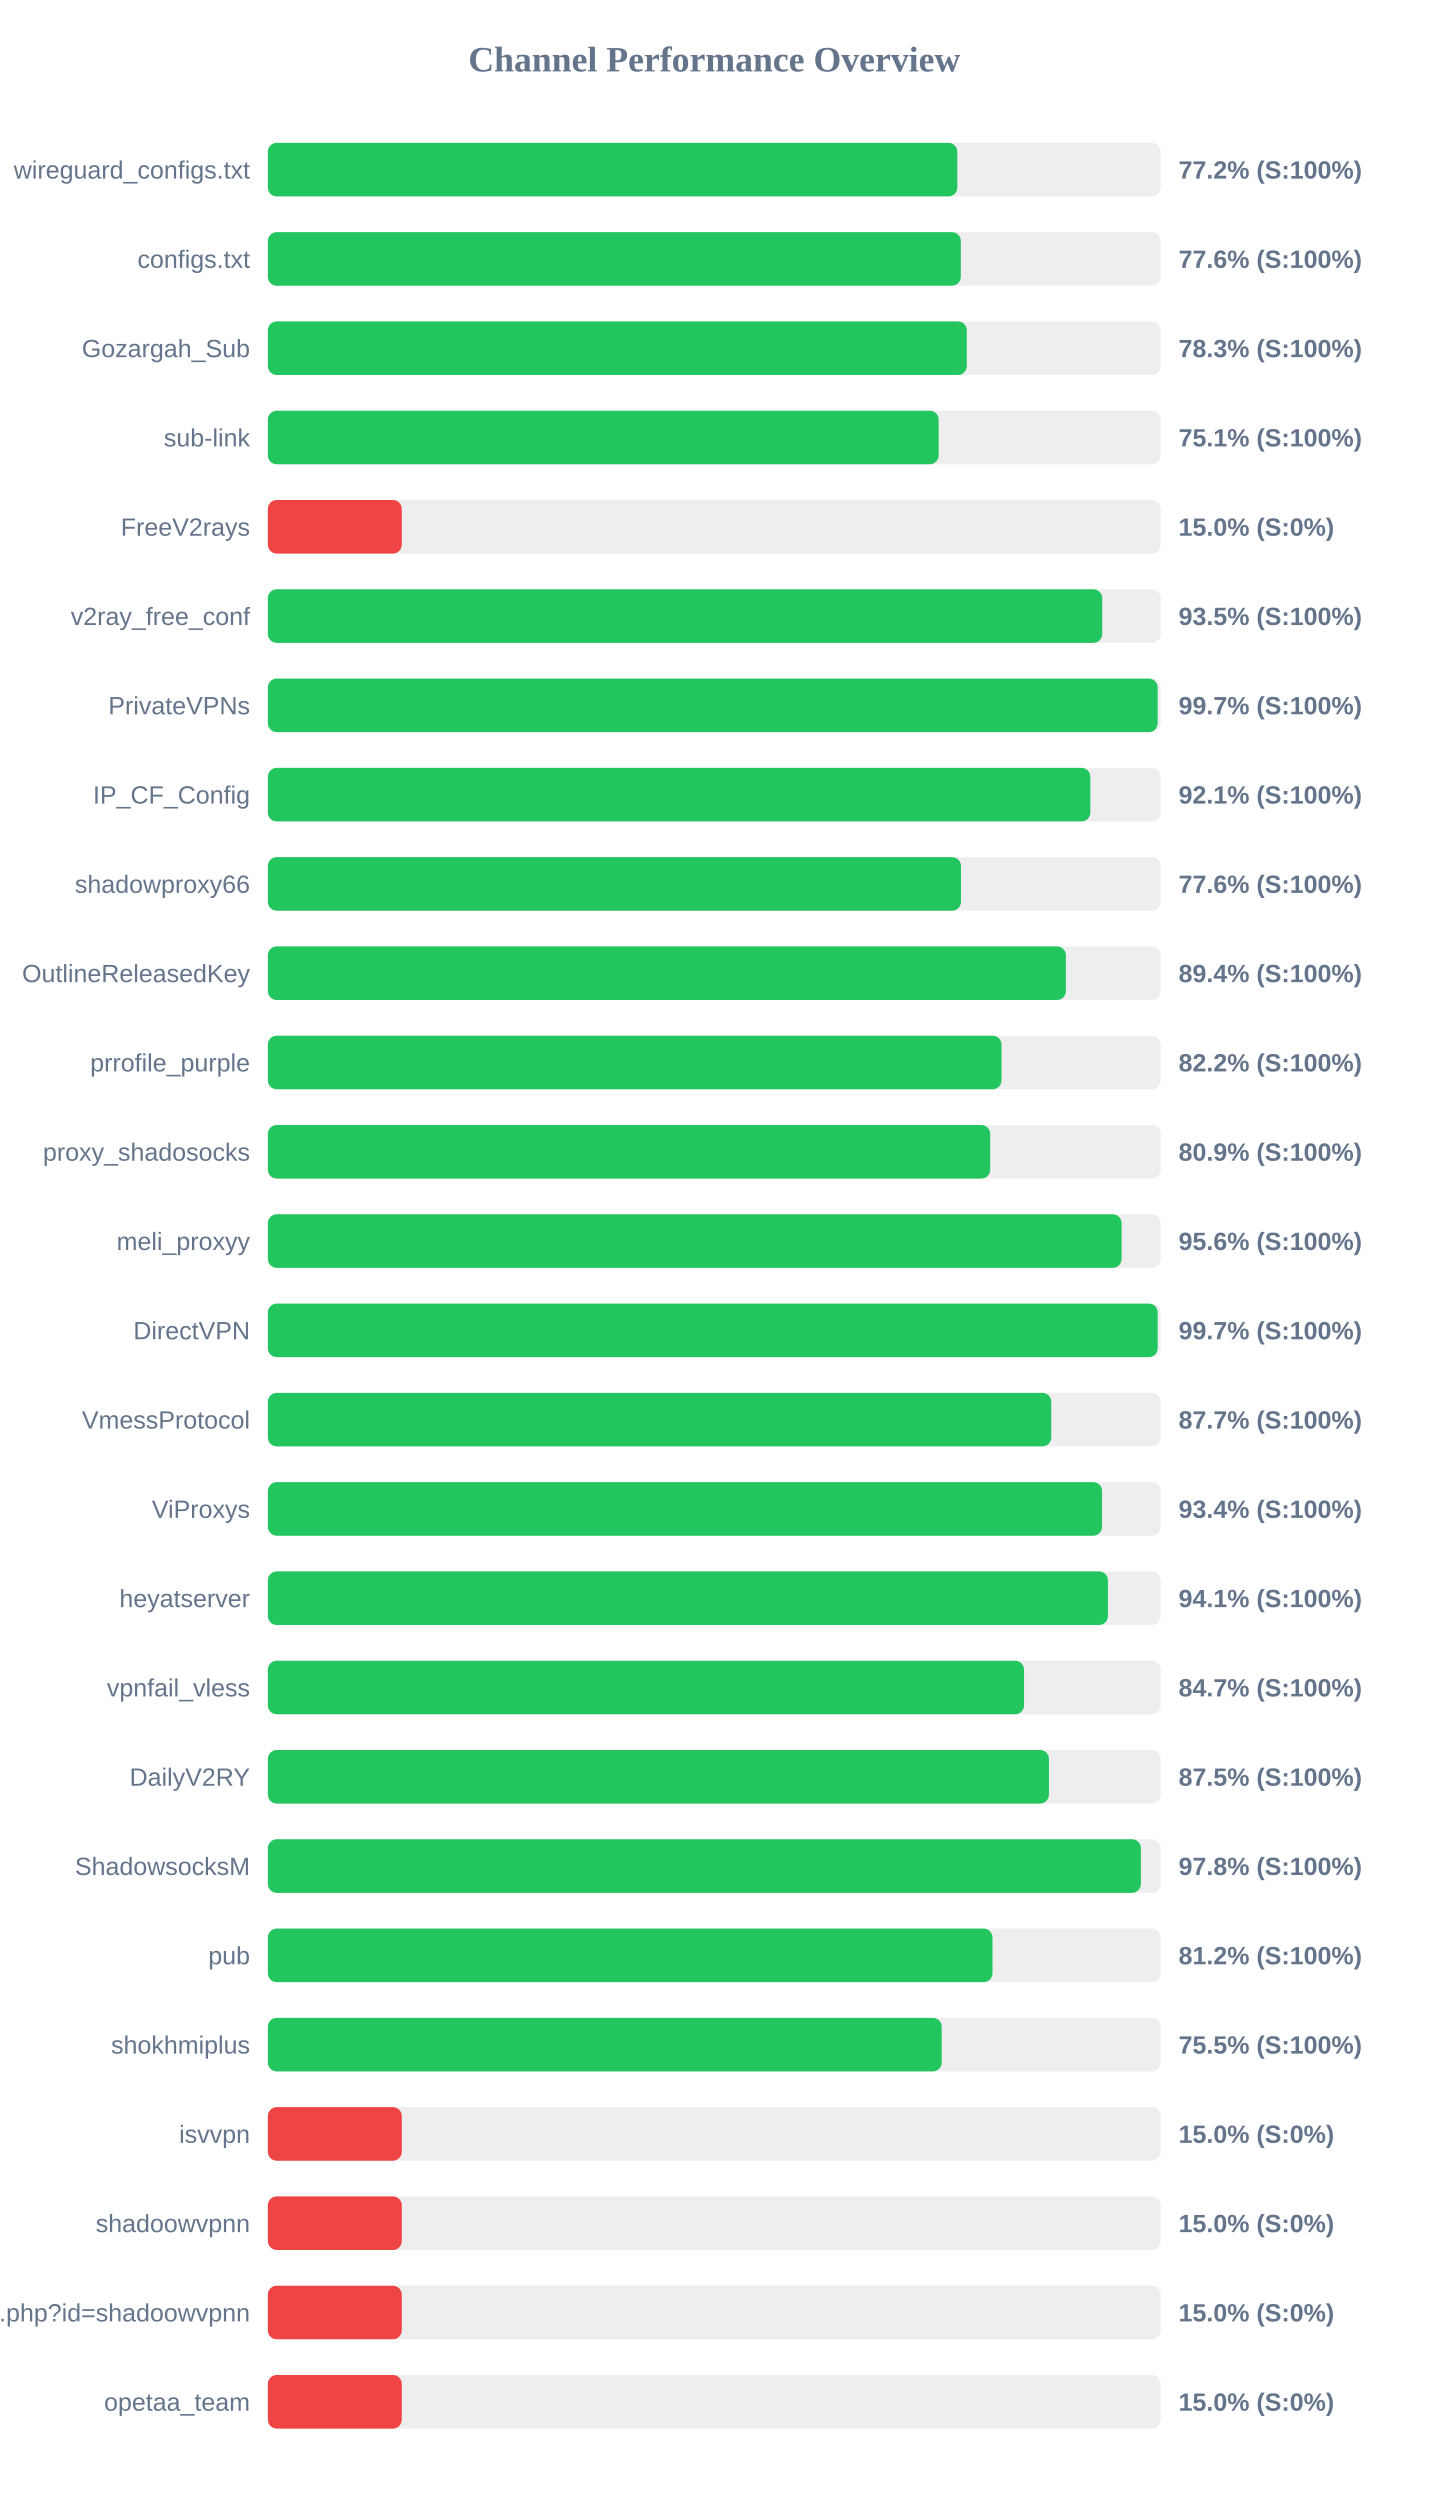
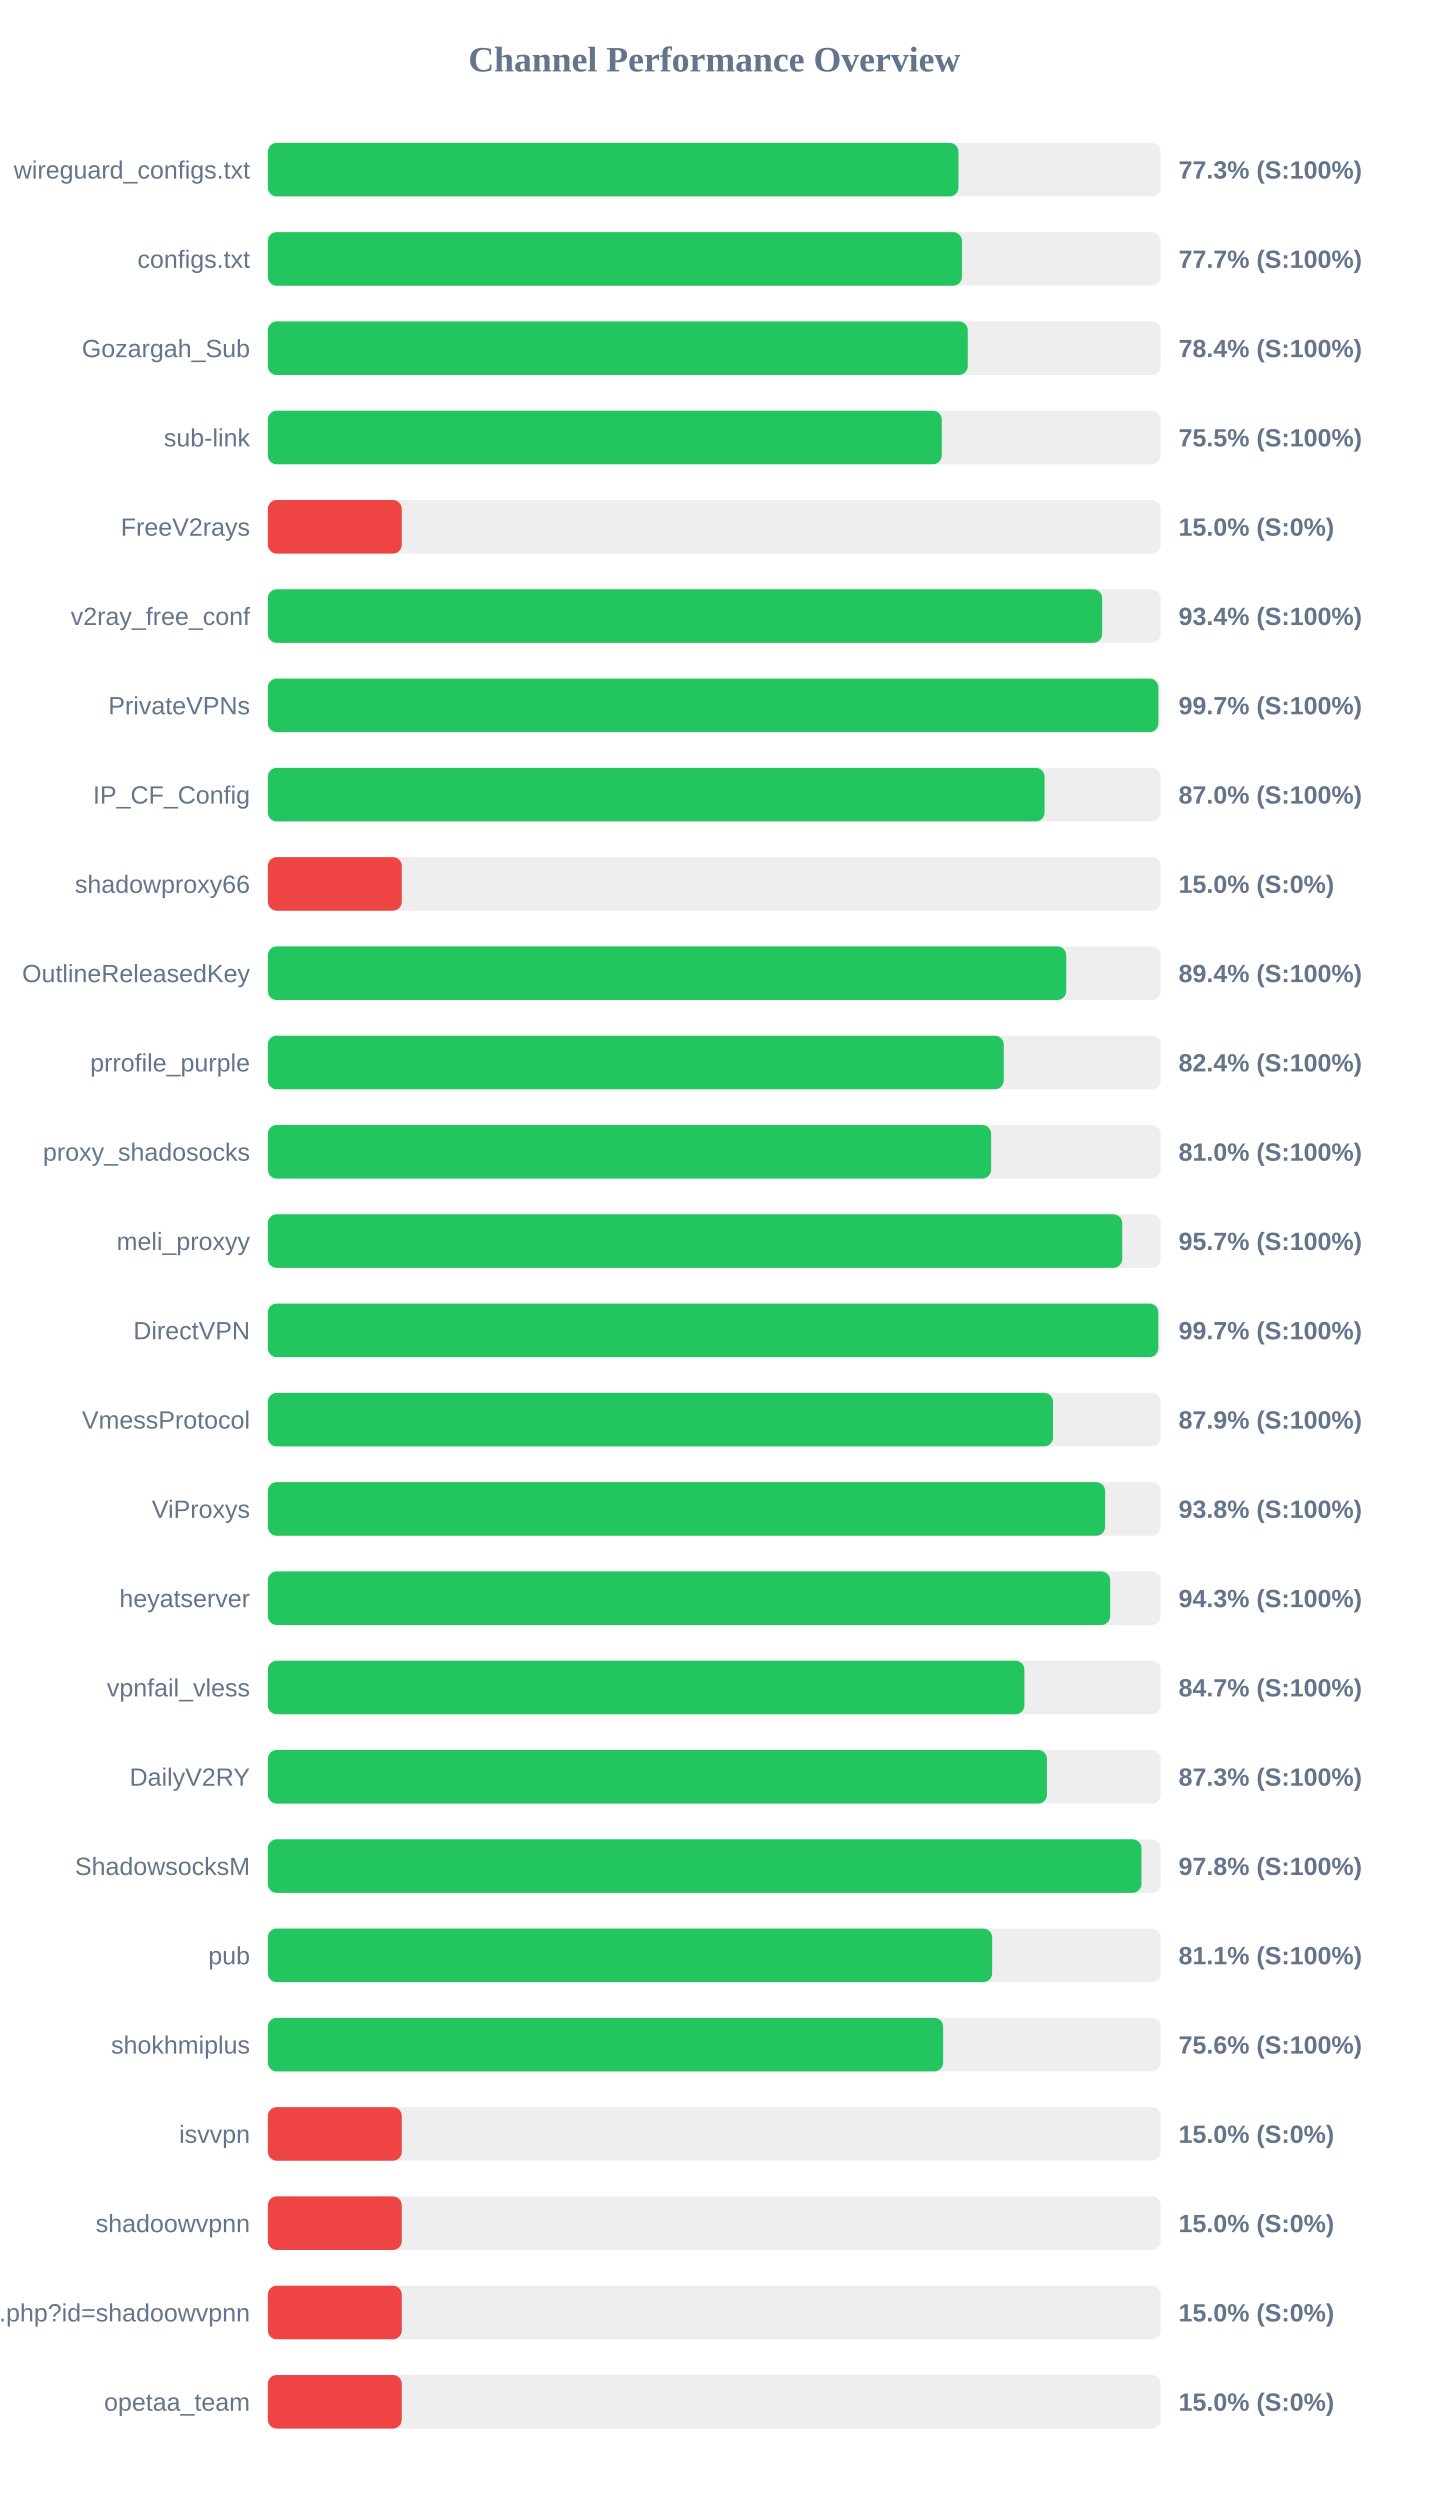
<svg xmlns="http://www.w3.org/2000/svg" width="800" height="1400" version="1.1">
  <style>
        .row { font: 14px Arial; fill: #64748b; }
        .score { font: bold 14px Arial; fill: #64748b; }
    </style>
  <text x="400" y="40" text-anchor="middle" font-size="20px" font-weight="bold" fill="#64748b">Channel Performance Overview</text>
  <rect x="150" y="80" width="500" height="30" fill="#eee" rx="5" />
-   <rect x="150" y="80" width="386.1" height="30" fill="#22c55e" rx="5" />
+   <rect x="150" y="80" width="386.75" height="30" fill="#22c55e" rx="5" />
  <text x="140" y="100" text-anchor="end" class="row">wireguard_configs.txt</text>
-   <text x="660" y="100" text-anchor="start" class="score">77.2% (S:100%)</text>
+   <text x="660" y="100" text-anchor="start" class="score">77.3% (S:100%)</text>
  <rect x="150" y="130" width="500" height="30" fill="#eee" rx="5" />
-   <rect x="150" y="130" width="388.05" height="30" fill="#22c55e" rx="5" />
+   <rect x="150" y="130" width="388.7" height="30" fill="#22c55e" rx="5" />
  <text x="140" y="150" text-anchor="end" class="row">configs.txt</text>
-   <text x="660" y="150" text-anchor="start" class="score">77.6% (S:100%)</text>
+   <text x="660" y="150" text-anchor="start" class="score">77.7% (S:100%)</text>
  <rect x="150" y="180" width="500" height="30" fill="#eee" rx="5" />
-   <rect x="150" y="180" width="391.4" height="30" fill="#22c55e" rx="5" />
+   <rect x="150" y="180" width="391.95" height="30" fill="#22c55e" rx="5" />
  <text x="140" y="200" text-anchor="end" class="row">Gozargah_Sub</text>
-   <text x="660" y="200" text-anchor="start" class="score">78.3% (S:100%)</text>
+   <text x="660" y="200" text-anchor="start" class="score">78.4% (S:100%)</text>
  <rect x="150" y="230" width="500" height="30" fill="#eee" rx="5" />
-   <rect x="150" y="230" width="375.65" height="30" fill="#22c55e" rx="5" />
+   <rect x="150" y="230" width="377.4" height="30" fill="#22c55e" rx="5" />
  <text x="140" y="250" text-anchor="end" class="row">sub-link</text>
-   <text x="660" y="250" text-anchor="start" class="score">75.1% (S:100%)</text>
+   <text x="660" y="250" text-anchor="start" class="score">75.5% (S:100%)</text>
  <rect x="150" y="280" width="500" height="30" fill="#eee" rx="5" />
  <rect x="150" y="280" width="75.0" height="30" fill="#ef4444" rx="5" />
  <text x="140" y="300" text-anchor="end" class="row">FreeV2rays</text>
  <text x="660" y="300" text-anchor="start" class="score">15.0% (S:0%)</text>
  <rect x="150" y="330" width="500" height="30" fill="#eee" rx="5" />
-   <rect x="150" y="330" width="467.25" height="30" fill="#22c55e" rx="5" />
+   <rect x="150" y="330" width="467.2" height="30" fill="#22c55e" rx="5" />
  <text x="140" y="350" text-anchor="end" class="row">v2ray_free_conf</text>
-   <text x="660" y="350" text-anchor="start" class="score">93.5% (S:100%)</text>
+   <text x="660" y="350" text-anchor="start" class="score">93.4% (S:100%)</text>
  <rect x="150" y="380" width="500" height="30" fill="#eee" rx="5" />
-   <rect x="150" y="380" width="498.3" height="30" fill="#22c55e" rx="5" />
+   <rect x="150" y="380" width="498.7" height="30" fill="#22c55e" rx="5" />
  <text x="140" y="400" text-anchor="end" class="row">PrivateVPNs</text>
  <text x="660" y="400" text-anchor="start" class="score">99.7% (S:100%)</text>
  <rect x="150" y="430" width="500" height="30" fill="#eee" rx="5" />
-   <rect x="150" y="430" width="460.6" height="30" fill="#22c55e" rx="5" />
+   <rect x="150" y="430" width="434.95" height="30" fill="#22c55e" rx="5" />
  <text x="140" y="450" text-anchor="end" class="row">IP_CF_Config</text>
-   <text x="660" y="450" text-anchor="start" class="score">92.1% (S:100%)</text>
+   <text x="660" y="450" text-anchor="start" class="score">87.0% (S:100%)</text>
  <rect x="150" y="480" width="500" height="30" fill="#eee" rx="5" />
-   <rect x="150" y="480" width="388.15" height="30" fill="#22c55e" rx="5" />
+   <rect x="150" y="480" width="75.0" height="30" fill="#ef4444" rx="5" />
  <text x="140" y="500" text-anchor="end" class="row">shadowproxy66</text>
-   <text x="660" y="500" text-anchor="start" class="score">77.6% (S:100%)</text>
+   <text x="660" y="500" text-anchor="start" class="score">15.0% (S:0%)</text>
  <rect x="150" y="530" width="500" height="30" fill="#eee" rx="5" />
-   <rect x="150" y="530" width="446.9" height="30" fill="#22c55e" rx="5" />
+   <rect x="150" y="530" width="447.1" height="30" fill="#22c55e" rx="5" />
  <text x="140" y="550" text-anchor="end" class="row">OutlineReleasedKey</text>
  <text x="660" y="550" text-anchor="start" class="score">89.4% (S:100%)</text>
  <rect x="150" y="580" width="500" height="30" fill="#eee" rx="5" />
-   <rect x="150" y="580" width="410.85" height="30" fill="#22c55e" rx="5" />
+   <rect x="150" y="580" width="412.1" height="30" fill="#22c55e" rx="5" />
  <text x="140" y="600" text-anchor="end" class="row">prrofile_purple</text>
-   <text x="660" y="600" text-anchor="start" class="score">82.2% (S:100%)</text>
+   <text x="660" y="600" text-anchor="start" class="score">82.4% (S:100%)</text>
  <rect x="150" y="630" width="500" height="30" fill="#eee" rx="5" />
-   <rect x="150" y="630" width="404.5" height="30" fill="#22c55e" rx="5" />
+   <rect x="150" y="630" width="405.05" height="30" fill="#22c55e" rx="5" />
  <text x="140" y="650" text-anchor="end" class="row">proxy_shadosocks</text>
-   <text x="660" y="650" text-anchor="start" class="score">80.9% (S:100%)</text>
+   <text x="660" y="650" text-anchor="start" class="score">81.0% (S:100%)</text>
  <rect x="150" y="680" width="500" height="30" fill="#eee" rx="5" />
-   <rect x="150" y="680" width="478.1" height="30" fill="#22c55e" rx="5" />
+   <rect x="150" y="680" width="478.45" height="30" fill="#22c55e" rx="5" />
  <text x="140" y="700" text-anchor="end" class="row">meli_proxyy</text>
-   <text x="660" y="700" text-anchor="start" class="score">95.6% (S:100%)</text>
+   <text x="660" y="700" text-anchor="start" class="score">95.7% (S:100%)</text>
  <rect x="150" y="730" width="500" height="30" fill="#eee" rx="5" />
-   <rect x="150" y="730" width="498.3" height="30" fill="#22c55e" rx="5" />
+   <rect x="150" y="730" width="498.65" height="30" fill="#22c55e" rx="5" />
  <text x="140" y="750" text-anchor="end" class="row">DirectVPN</text>
  <text x="660" y="750" text-anchor="start" class="score">99.7% (S:100%)</text>
  <rect x="150" y="780" width="500" height="30" fill="#eee" rx="5" />
-   <rect x="150" y="780" width="438.7" height="30" fill="#22c55e" rx="5" />
+   <rect x="150" y="780" width="439.7" height="30" fill="#22c55e" rx="5" />
  <text x="140" y="800" text-anchor="end" class="row">VmessProtocol</text>
-   <text x="660" y="800" text-anchor="start" class="score">87.7% (S:100%)</text>
+   <text x="660" y="800" text-anchor="start" class="score">87.9% (S:100%)</text>
  <rect x="150" y="830" width="500" height="30" fill="#eee" rx="5" />
-   <rect x="150" y="830" width="467.15" height="30" fill="#22c55e" rx="5" />
+   <rect x="150" y="830" width="468.85" height="30" fill="#22c55e" rx="5" />
  <text x="140" y="850" text-anchor="end" class="row">ViProxys</text>
-   <text x="660" y="850" text-anchor="start" class="score">93.4% (S:100%)</text>
+   <text x="660" y="850" text-anchor="start" class="score">93.8% (S:100%)</text>
  <rect x="150" y="880" width="500" height="30" fill="#eee" rx="5" />
-   <rect x="150" y="880" width="470.45" height="30" fill="#22c55e" rx="5" />
+   <rect x="150" y="880" width="471.7" height="30" fill="#22c55e" rx="5" />
  <text x="140" y="900" text-anchor="end" class="row">heyatserver</text>
-   <text x="660" y="900" text-anchor="start" class="score">94.1% (S:100%)</text>
+   <text x="660" y="900" text-anchor="start" class="score">94.3% (S:100%)</text>
  <rect x="150" y="930" width="500" height="30" fill="#eee" rx="5" />
-   <rect x="150" y="930" width="423.45" height="30" fill="#22c55e" rx="5" />
+   <rect x="150" y="930" width="423.65" height="30" fill="#22c55e" rx="5" />
  <text x="140" y="950" text-anchor="end" class="row">vpnfail_vless</text>
  <text x="660" y="950" text-anchor="start" class="score">84.7% (S:100%)</text>
  <rect x="150" y="980" width="500" height="30" fill="#eee" rx="5" />
-   <rect x="150" y="980" width="437.4" height="30" fill="#22c55e" rx="5" />
+   <rect x="150" y="980" width="436.3" height="30" fill="#22c55e" rx="5" />
  <text x="140" y="1000" text-anchor="end" class="row">DailyV2RY</text>
-   <text x="660" y="1000" text-anchor="start" class="score">87.5% (S:100%)</text>
+   <text x="660" y="1000" text-anchor="start" class="score">87.3% (S:100%)</text>
  <rect x="150" y="1030" width="500" height="30" fill="#eee" rx="5" />
-   <rect x="150" y="1030" width="488.9" height="30" fill="#22c55e" rx="5" />
+   <rect x="150" y="1030" width="489.2" height="30" fill="#22c55e" rx="5" />
  <text x="140" y="1050" text-anchor="end" class="row">ShadowsocksM</text>
  <text x="660" y="1050" text-anchor="start" class="score">97.8% (S:100%)</text>
  <rect x="150" y="1080" width="500" height="30" fill="#eee" rx="5" />
-   <rect x="150" y="1080" width="405.8" height="30" fill="#22c55e" rx="5" />
+   <rect x="150" y="1080" width="405.6" height="30" fill="#22c55e" rx="5" />
  <text x="140" y="1100" text-anchor="end" class="row">pub</text>
-   <text x="660" y="1100" text-anchor="start" class="score">81.2% (S:100%)</text>
+   <text x="660" y="1100" text-anchor="start" class="score">81.1% (S:100%)</text>
  <rect x="150" y="1130" width="500" height="30" fill="#eee" rx="5" />
-   <rect x="150" y="1130" width="377.35" height="30" fill="#22c55e" rx="5" />
+   <rect x="150" y="1130" width="378.15" height="30" fill="#22c55e" rx="5" />
  <text x="140" y="1150" text-anchor="end" class="row">shokhmiplus</text>
-   <text x="660" y="1150" text-anchor="start" class="score">75.5% (S:100%)</text>
+   <text x="660" y="1150" text-anchor="start" class="score">75.6% (S:100%)</text>
  <rect x="150" y="1180" width="500" height="30" fill="#eee" rx="5" />
  <rect x="150" y="1180" width="75.0" height="30" fill="#ef4444" rx="5" />
  <text x="140" y="1200" text-anchor="end" class="row">isvvpn</text>
  <text x="660" y="1200" text-anchor="start" class="score">15.0% (S:0%)</text>
  <rect x="150" y="1230" width="500" height="30" fill="#eee" rx="5" />
  <rect x="150" y="1230" width="75.0" height="30" fill="#ef4444" rx="5" />
  <text x="140" y="1250" text-anchor="end" class="row">shadoowvpnn</text>
  <text x="660" y="1250" text-anchor="start" class="score">15.0% (S:0%)</text>
  <rect x="150" y="1280" width="500" height="30" fill="#eee" rx="5" />
  <rect x="150" y="1280" width="75.0" height="30" fill="#ef4444" rx="5" />
  <text x="140" y="1300" text-anchor="end" class="row">api.php?id=shadoowvpnn</text>
  <text x="660" y="1300" text-anchor="start" class="score">15.0% (S:0%)</text>
  <rect x="150" y="1330" width="500" height="30" fill="#eee" rx="5" />
  <rect x="150" y="1330" width="75.0" height="30" fill="#ef4444" rx="5" />
  <text x="140" y="1350" text-anchor="end" class="row">opetaa_team</text>
  <text x="660" y="1350" text-anchor="start" class="score">15.0% (S:0%)</text>
</svg>
